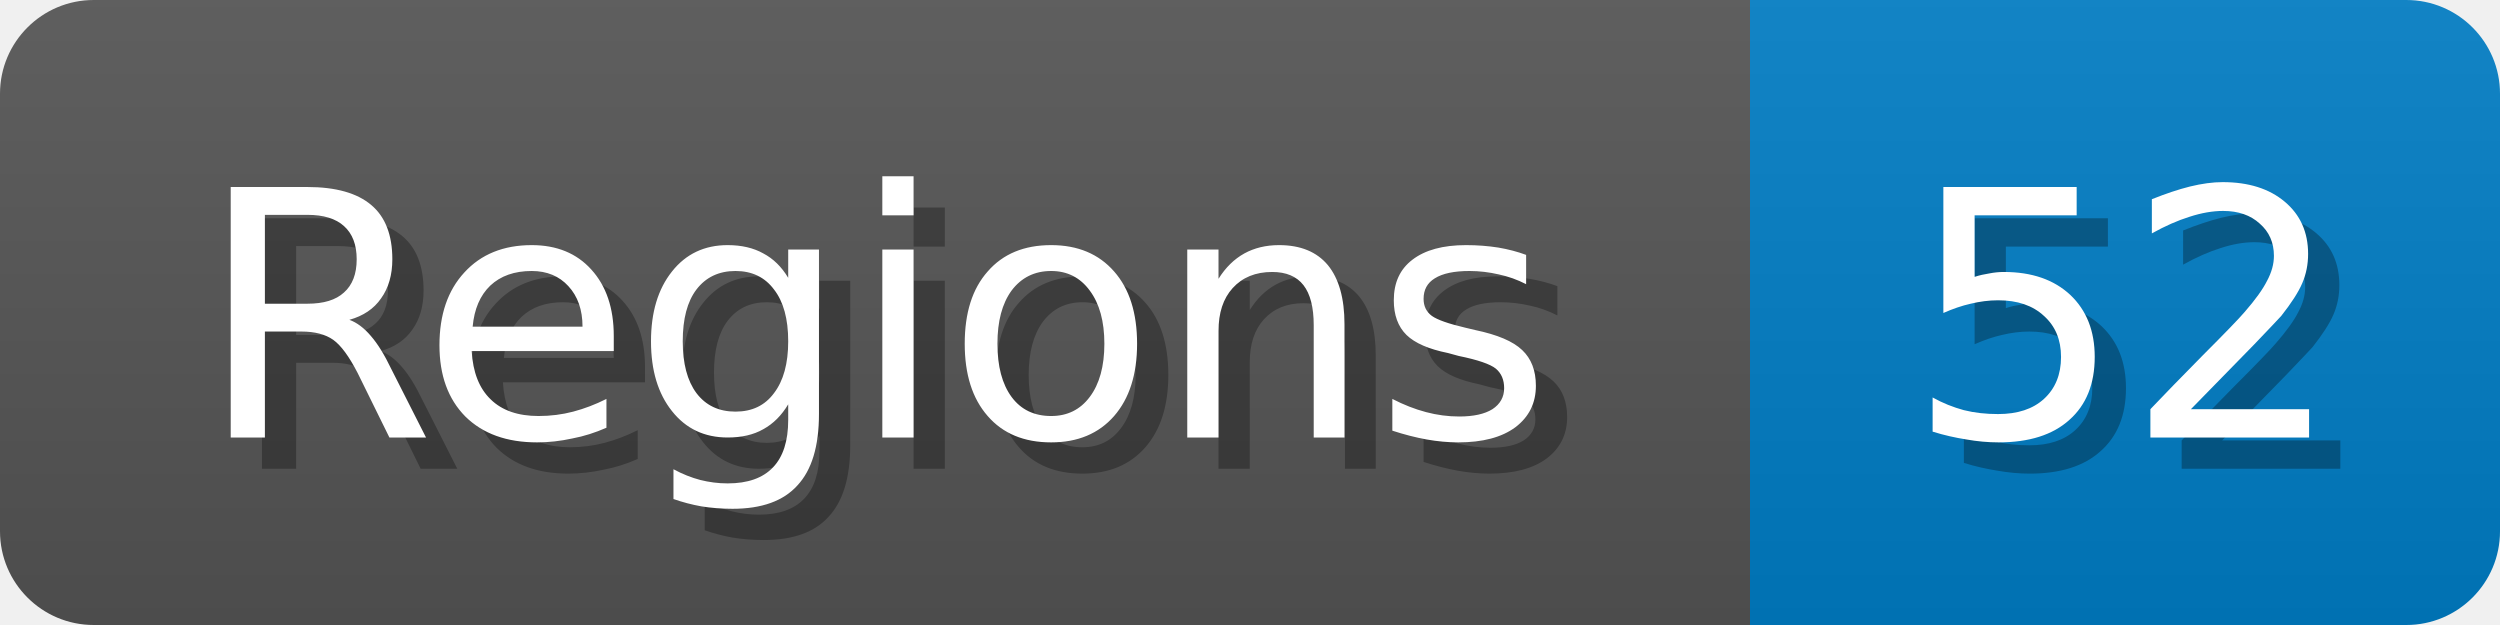
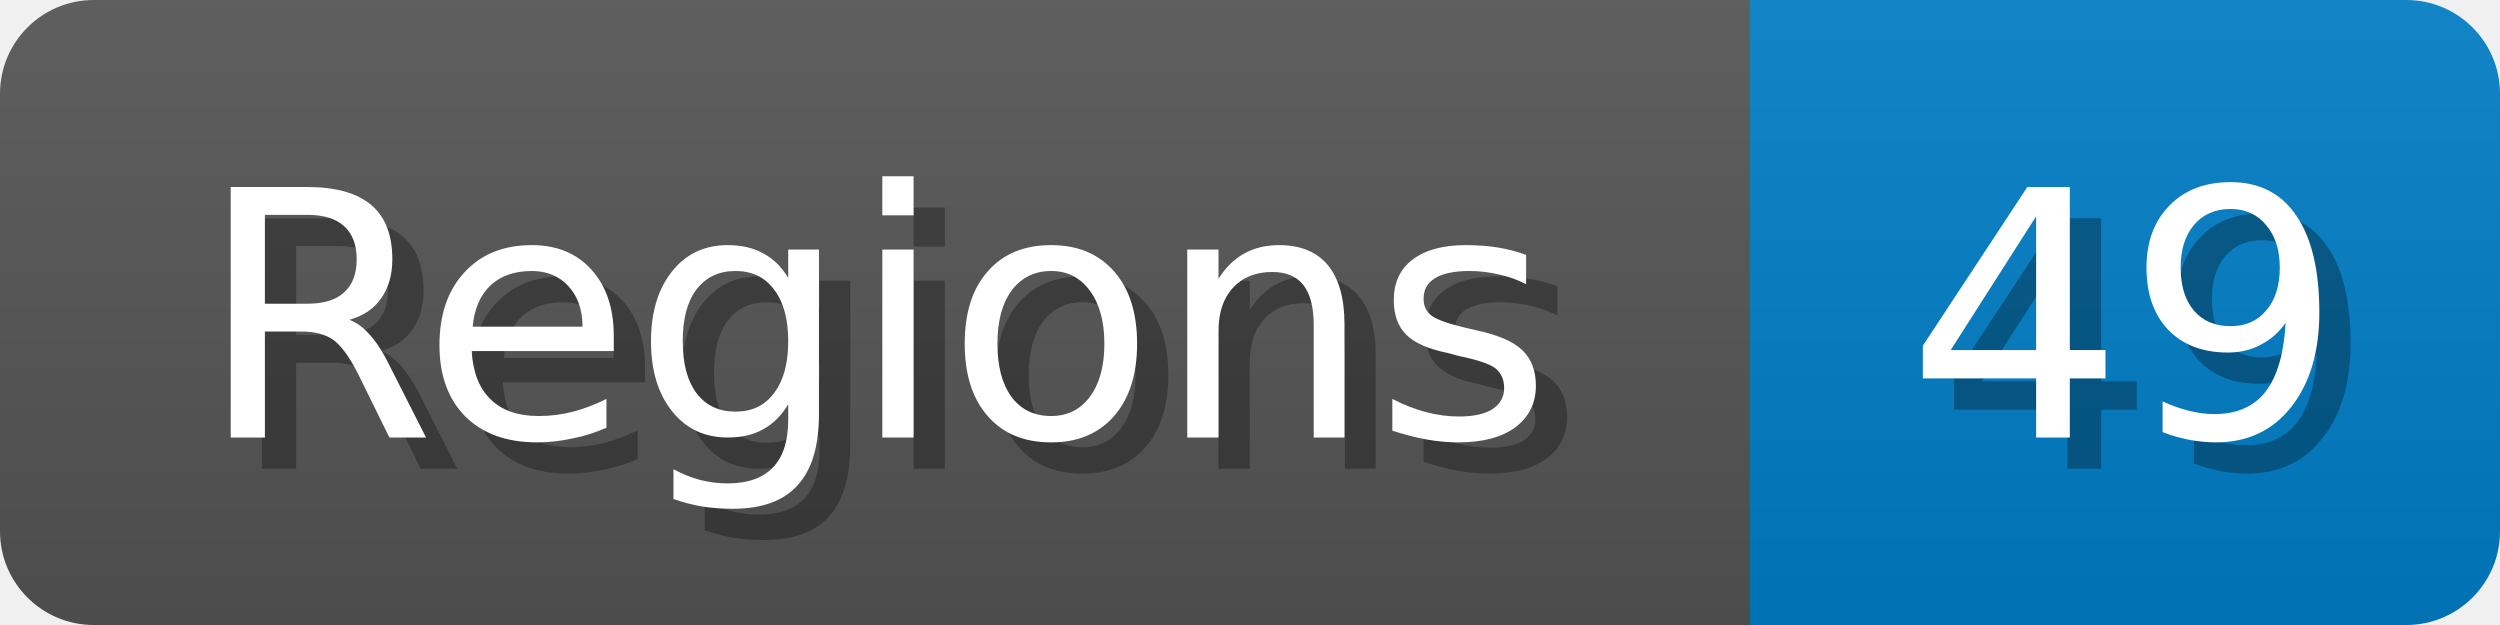
<svg xmlns="http://www.w3.org/2000/svg" width="80" height="20">
  <linearGradient id="b" x2="0" y2="100%">
    <stop offset="0" stop-color="#bbb" stop-opacity=".1" />
    <stop offset="1" stop-opacity=".1" />
  </linearGradient>
  <mask id="anybadge_1">
    <rect width="80" height="20" rx="3" fill="#fff" />
  </mask>
  <g mask="url(#anybadge_1)">
    <path fill="#555" d="M0 0h56v20H0z" />
    <path fill="#007ec6" d="M56 0h24v20H56z" />
    <path fill="url(#b)" d="M0 0h80v20H0z" />
  </g>
  <g fill="#fff" text-anchor="middle" font-family="DejaVu Sans,Verdana,Geneva,sans-serif" font-size="11">
    <text x="29.0" y="15" fill="#010101" fill-opacity=".3">Regions</text>
    <text x="28.0" y="14">Regions</text>
  </g>
  <g fill="#fff" text-anchor="middle" font-family="DejaVu Sans,Verdana,Geneva,sans-serif" font-size="11">
-     <text x="69.0" y="15" fill="#010101" fill-opacity=".3">52</text>
-     <text x="68.0" y="14">52</text>
+     <text x="69.0" y="15" fill="#010101" fill-opacity=".3">49</text>
+     <text x="68.0" y="14">49</text>
  </g>
</svg>
